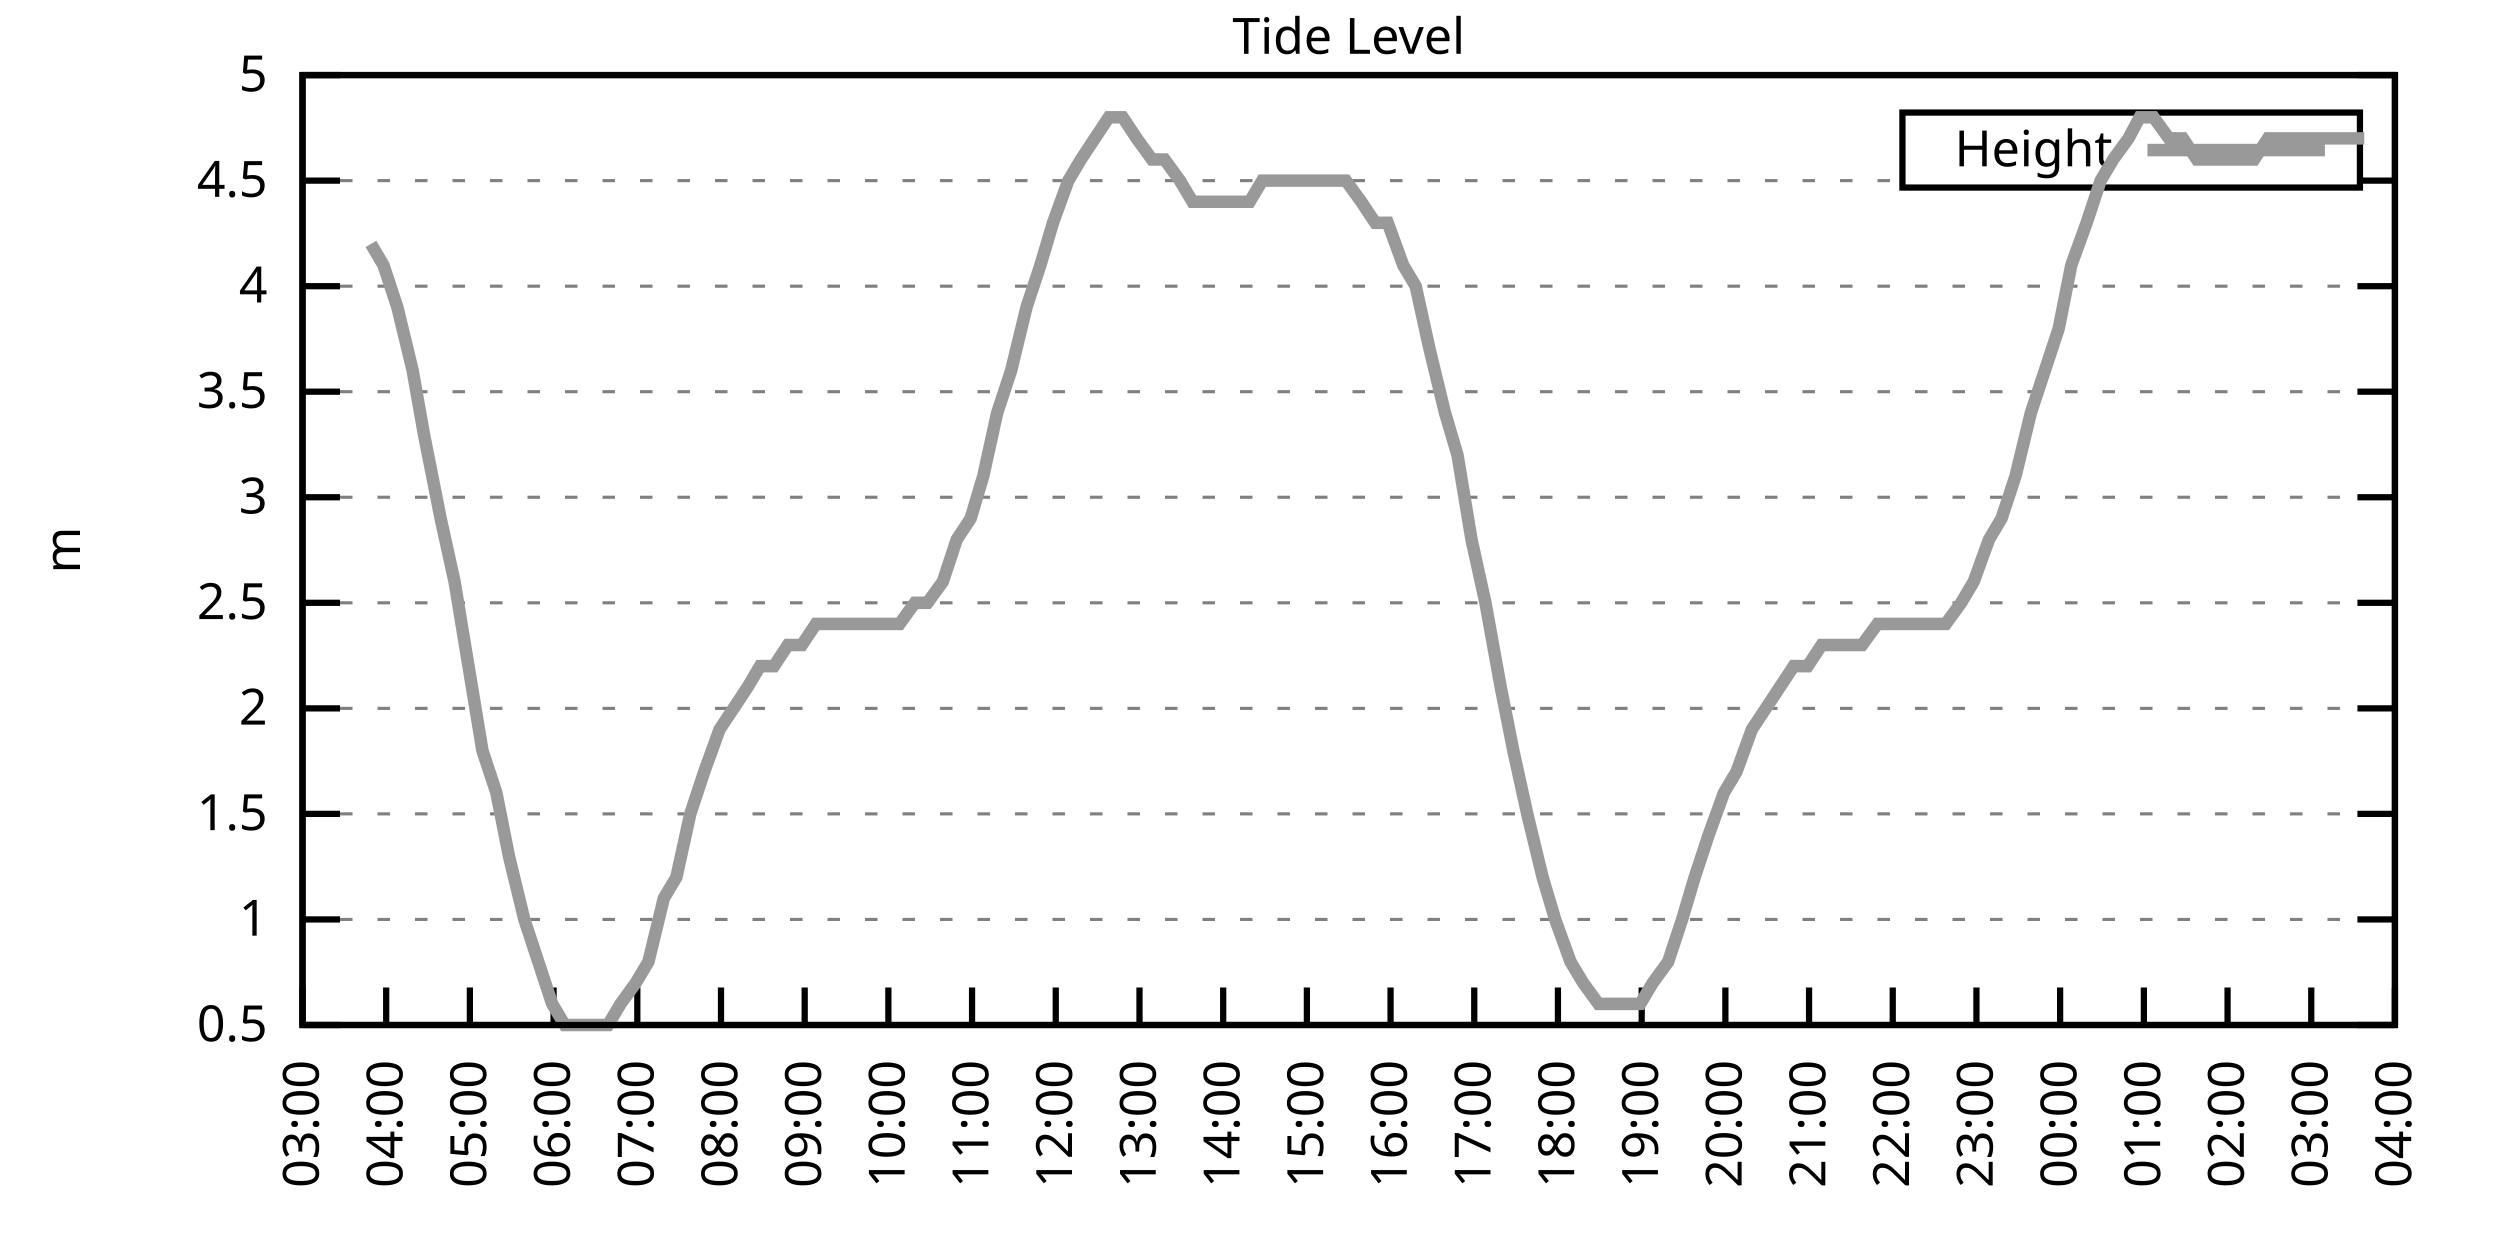
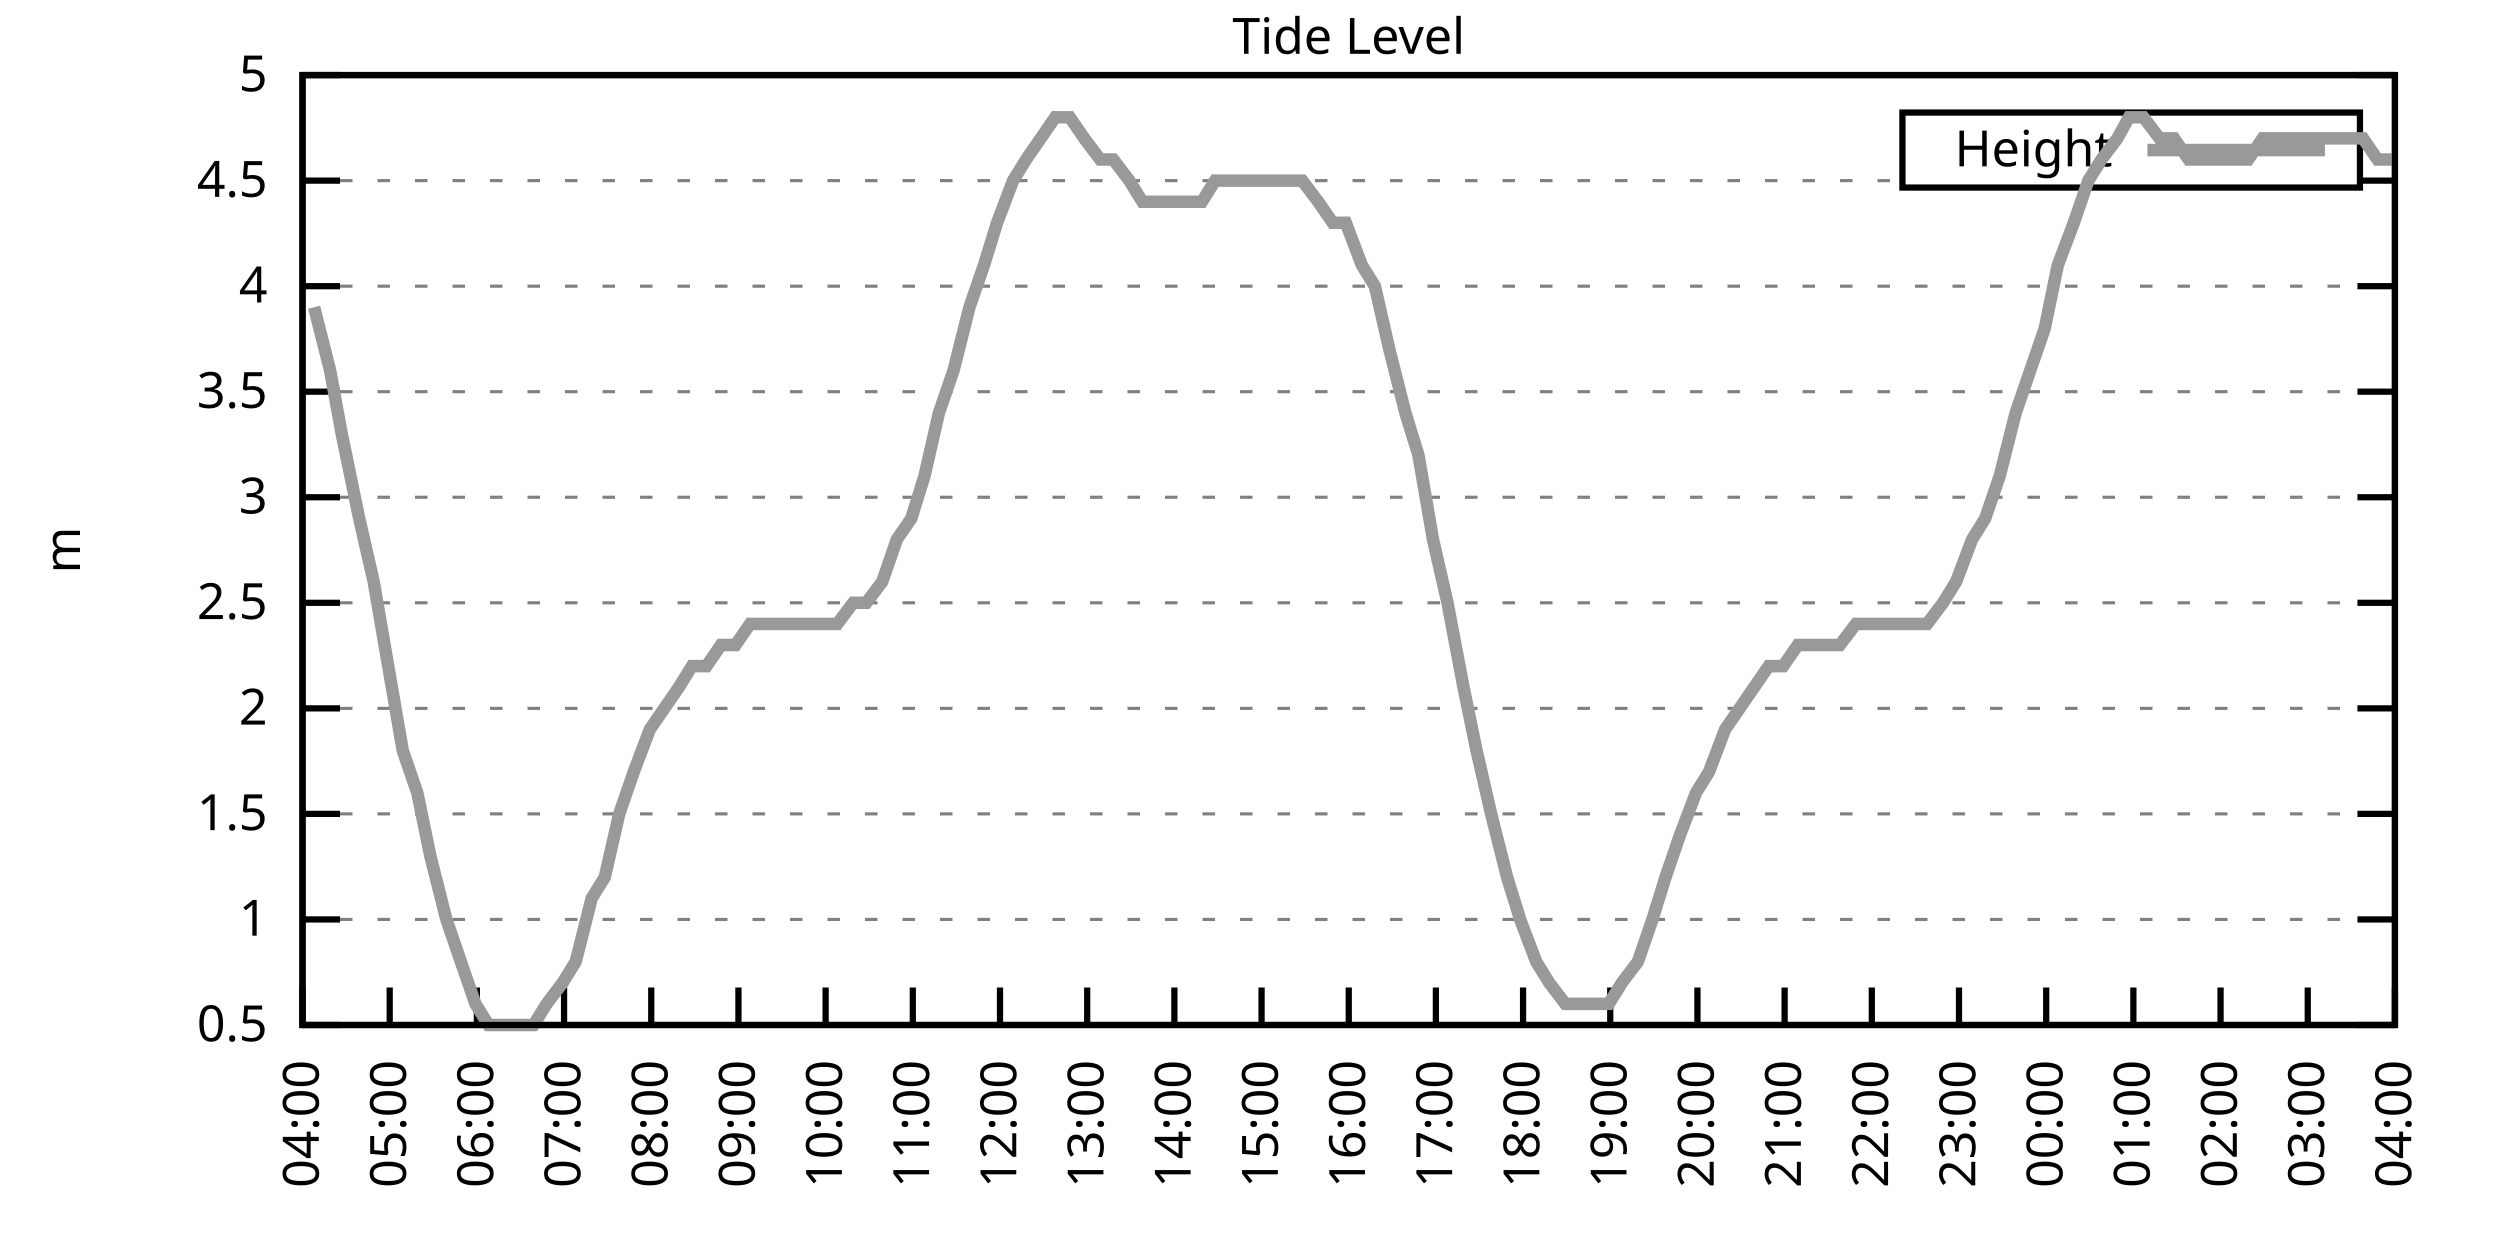
<svg xmlns="http://www.w3.org/2000/svg" xmlns:xlink="http://www.w3.org/1999/xlink" width="400" height="200" viewBox="0 0 400 200">
  <g id="gnuplot_canvas">
    <rect x="0" y="0" width="400" height="200" fill="none" />
    <defs>
      <circle id="gpDot" r="0.5" stroke-width="0.5" stroke="currentColor" />
      <path id="gpPt0" stroke-width="0.333" stroke="currentColor" d="M-1,0 h2 M0,-1 v2" />
      <path id="gpPt1" stroke-width="0.333" stroke="currentColor" d="M-1,-1 L1,1 M1,-1 L-1,1" />
      <path id="gpPt2" stroke-width="0.333" stroke="currentColor" d="M-1,0 L1,0 M0,-1 L0,1 M-1,-1 L1,1 M-1,1 L1,-1" />
      <rect id="gpPt3" stroke-width="0.333" stroke="currentColor" x="-1" y="-1" width="2" height="2" />
      <rect id="gpPt4" stroke-width="0.333" stroke="currentColor" fill="currentColor" x="-1" y="-1" width="2" height="2" />
      <circle id="gpPt5" stroke-width="0.333" stroke="currentColor" cx="0" cy="0" r="1" />
      <use xlink:href="#gpPt5" id="gpPt6" fill="currentColor" stroke="none" />
      <path id="gpPt7" stroke-width="0.333" stroke="currentColor" d="M0,-1.33 L-1.33,0.67 L1.33,0.67 z" />
      <use xlink:href="#gpPt7" id="gpPt8" fill="currentColor" stroke="none" />
      <use xlink:href="#gpPt7" id="gpPt9" stroke="currentColor" transform="rotate(180)" />
      <use xlink:href="#gpPt9" id="gpPt10" fill="currentColor" stroke="none" />
      <use xlink:href="#gpPt3" id="gpPt11" stroke="currentColor" transform="rotate(45)" />
      <use xlink:href="#gpPt11" id="gpPt12" fill="currentColor" stroke="none" />
      <path id="gpPt13" stroke-width="0.333" stroke="currentColor" d="M0,1.330 L1.265,0.411 L0.782,-1.067 L-0.782,-1.076 L-1.265,0.411 z" />
      <use xlink:href="#gpPt13" id="gpPt14" fill="currentColor" stroke="none" />
      <filter id="textbox" filterUnits="objectBoundingBox" x="0" y="0" height="1" width="1">
        <feFlood flood-color="white" flood-opacity="1" result="bgnd" />
        <feComposite in="SourceGraphic" in2="bgnd" operator="atop" />
      </filter>
      <filter id="greybox" filterUnits="objectBoundingBox" x="0" y="0" height="1" width="1">
        <feFlood flood-color="lightgrey" flood-opacity="1" result="grey" />
        <feComposite in="SourceGraphic" in2="grey" operator="atop" />
      </filter>
    </defs>
    <g fill="none" color="white" stroke="currentColor" stroke-width="1.00" stroke-linecap="butt" stroke-linejoin="miter">
</g>
    <g fill="none" color="black" stroke="currentColor" stroke-width="1.00" stroke-linecap="butt" stroke-linejoin="miter">
      <g stroke="none" shape-rendering="crispEdges">
        <polygon fill="rgb(255, 255, 255)" points="48.40,164.00 383.18,164.00 383.18,12.02 48.40,12.02 " />
      </g>
    </g>
    <g fill="none" color="black" stroke="currentColor" stroke-width="1.00" stroke-linecap="butt" stroke-linejoin="miter">
</g>
    <g fill="none" color="black" stroke="black" stroke-width="0.50" stroke-linecap="butt" stroke-linejoin="miter">
</g>
    <g fill="none" color="gray" stroke="currentColor" stroke-width="0.50" stroke-linecap="butt" stroke-linejoin="miter">
      <path stroke="gray" stroke-dasharray="2,4" class="gridline" d="M48.40,164.00 L383.19,164.00  " />
    </g>
    <g fill="none" color="gray" stroke="gray" stroke-width="1.00" stroke-linecap="butt" stroke-linejoin="miter">
</g>
    <g fill="none" color="black" stroke="currentColor" stroke-width="1.00" stroke-linecap="butt" stroke-linejoin="miter">
      <path stroke="black" d="M48.40,164.00 L54.40,164.00 M383.19,164.00 L377.19,164.00  " />
      <g transform="translate(42.80,166.60)" stroke="none" fill="black" font-family="Sans" font-size="8.00" text-anchor="end">
        <text>
          <tspan font-family="Sans"> 0.5</tspan>
        </text>
      </g>
    </g>
    <g fill="none" color="black" stroke="currentColor" stroke-width="1.00" stroke-linecap="butt" stroke-linejoin="miter">
</g>
    <g fill="none" color="black" stroke="black" stroke-width="0.50" stroke-linecap="butt" stroke-linejoin="miter">
</g>
    <g fill="none" color="gray" stroke="currentColor" stroke-width="0.50" stroke-linecap="butt" stroke-linejoin="miter">
      <path stroke="gray" stroke-dasharray="2,4" class="gridline" d="M48.40,147.11 L383.19,147.11  " />
    </g>
    <g fill="none" color="gray" stroke="gray" stroke-width="1.00" stroke-linecap="butt" stroke-linejoin="miter">
</g>
    <g fill="none" color="black" stroke="currentColor" stroke-width="1.00" stroke-linecap="butt" stroke-linejoin="miter">
      <path stroke="black" d="M48.40,147.11 L54.40,147.11 M383.19,147.11 L377.19,147.11  " />
      <g transform="translate(42.80,149.71)" stroke="none" fill="black" font-family="Sans" font-size="8.00" text-anchor="end">
        <text>
          <tspan font-family="Sans"> 1</tspan>
        </text>
      </g>
    </g>
    <g fill="none" color="black" stroke="currentColor" stroke-width="1.00" stroke-linecap="butt" stroke-linejoin="miter">
</g>
    <g fill="none" color="black" stroke="black" stroke-width="0.50" stroke-linecap="butt" stroke-linejoin="miter">
</g>
    <g fill="none" color="gray" stroke="currentColor" stroke-width="0.50" stroke-linecap="butt" stroke-linejoin="miter">
      <path stroke="gray" stroke-dasharray="2,4" class="gridline" d="M48.40,130.22 L383.19,130.22  " />
    </g>
    <g fill="none" color="gray" stroke="gray" stroke-width="1.00" stroke-linecap="butt" stroke-linejoin="miter">
</g>
    <g fill="none" color="black" stroke="currentColor" stroke-width="1.00" stroke-linecap="butt" stroke-linejoin="miter">
      <path stroke="black" d="M48.40,130.22 L54.40,130.22 M383.19,130.22 L377.19,130.22  " />
      <g transform="translate(42.80,132.82)" stroke="none" fill="black" font-family="Sans" font-size="8.00" text-anchor="end">
        <text>
          <tspan font-family="Sans"> 1.5</tspan>
        </text>
      </g>
    </g>
    <g fill="none" color="black" stroke="currentColor" stroke-width="1.00" stroke-linecap="butt" stroke-linejoin="miter">
</g>
    <g fill="none" color="black" stroke="black" stroke-width="0.50" stroke-linecap="butt" stroke-linejoin="miter">
</g>
    <g fill="none" color="gray" stroke="currentColor" stroke-width="0.50" stroke-linecap="butt" stroke-linejoin="miter">
      <path stroke="gray" stroke-dasharray="2,4" class="gridline" d="M48.40,113.34 L383.19,113.34  " />
    </g>
    <g fill="none" color="gray" stroke="gray" stroke-width="1.00" stroke-linecap="butt" stroke-linejoin="miter">
</g>
    <g fill="none" color="black" stroke="currentColor" stroke-width="1.00" stroke-linecap="butt" stroke-linejoin="miter">
      <path stroke="black" d="M48.40,113.34 L54.40,113.34 M383.19,113.34 L377.19,113.34  " />
      <g transform="translate(42.80,115.94)" stroke="none" fill="black" font-family="Sans" font-size="8.00" text-anchor="end">
        <text>
          <tspan font-family="Sans"> 2</tspan>
        </text>
      </g>
    </g>
    <g fill="none" color="black" stroke="currentColor" stroke-width="1.00" stroke-linecap="butt" stroke-linejoin="miter">
</g>
    <g fill="none" color="black" stroke="black" stroke-width="0.50" stroke-linecap="butt" stroke-linejoin="miter">
</g>
    <g fill="none" color="gray" stroke="currentColor" stroke-width="0.50" stroke-linecap="butt" stroke-linejoin="miter">
      <path stroke="gray" stroke-dasharray="2,4" class="gridline" d="M48.40,96.45 L383.19,96.45  " />
    </g>
    <g fill="none" color="gray" stroke="gray" stroke-width="1.00" stroke-linecap="butt" stroke-linejoin="miter">
</g>
    <g fill="none" color="black" stroke="currentColor" stroke-width="1.00" stroke-linecap="butt" stroke-linejoin="miter">
      <path stroke="black" d="M48.40,96.45 L54.40,96.45 M383.19,96.45 L377.19,96.45  " />
      <g transform="translate(42.80,99.05)" stroke="none" fill="black" font-family="Sans" font-size="8.00" text-anchor="end">
        <text>
          <tspan font-family="Sans"> 2.5</tspan>
        </text>
      </g>
    </g>
    <g fill="none" color="black" stroke="currentColor" stroke-width="1.00" stroke-linecap="butt" stroke-linejoin="miter">
</g>
    <g fill="none" color="black" stroke="black" stroke-width="0.50" stroke-linecap="butt" stroke-linejoin="miter">
</g>
    <g fill="none" color="gray" stroke="currentColor" stroke-width="0.50" stroke-linecap="butt" stroke-linejoin="miter">
      <path stroke="gray" stroke-dasharray="2,4" class="gridline" d="M48.40,79.56 L383.19,79.56  " />
    </g>
    <g fill="none" color="gray" stroke="gray" stroke-width="1.00" stroke-linecap="butt" stroke-linejoin="miter">
</g>
    <g fill="none" color="black" stroke="currentColor" stroke-width="1.00" stroke-linecap="butt" stroke-linejoin="miter">
      <path stroke="black" d="M48.40,79.56 L54.40,79.56 M383.19,79.56 L377.19,79.56  " />
      <g transform="translate(42.80,82.16)" stroke="none" fill="black" font-family="Sans" font-size="8.00" text-anchor="end">
        <text>
          <tspan font-family="Sans"> 3</tspan>
        </text>
      </g>
    </g>
    <g fill="none" color="black" stroke="currentColor" stroke-width="1.00" stroke-linecap="butt" stroke-linejoin="miter">
</g>
    <g fill="none" color="black" stroke="black" stroke-width="0.50" stroke-linecap="butt" stroke-linejoin="miter">
</g>
    <g fill="none" color="gray" stroke="currentColor" stroke-width="0.50" stroke-linecap="butt" stroke-linejoin="miter">
      <path stroke="gray" stroke-dasharray="2,4" class="gridline" d="M48.40,62.67 L383.19,62.67  " />
    </g>
    <g fill="none" color="gray" stroke="gray" stroke-width="1.00" stroke-linecap="butt" stroke-linejoin="miter">
</g>
    <g fill="none" color="black" stroke="currentColor" stroke-width="1.00" stroke-linecap="butt" stroke-linejoin="miter">
      <path stroke="black" d="M48.40,62.67 L54.40,62.67 M383.19,62.67 L377.19,62.67  " />
      <g transform="translate(42.80,65.27)" stroke="none" fill="black" font-family="Sans" font-size="8.00" text-anchor="end">
        <text>
          <tspan font-family="Sans"> 3.5</tspan>
        </text>
      </g>
    </g>
    <g fill="none" color="black" stroke="currentColor" stroke-width="1.00" stroke-linecap="butt" stroke-linejoin="miter">
</g>
    <g fill="none" color="black" stroke="black" stroke-width="0.50" stroke-linecap="butt" stroke-linejoin="miter">
</g>
    <g fill="none" color="gray" stroke="currentColor" stroke-width="0.50" stroke-linecap="butt" stroke-linejoin="miter">
      <path stroke="gray" stroke-dasharray="2,4" class="gridline" d="M48.40,45.79 L383.19,45.79  " />
    </g>
    <g fill="none" color="gray" stroke="gray" stroke-width="1.00" stroke-linecap="butt" stroke-linejoin="miter">
</g>
    <g fill="none" color="black" stroke="currentColor" stroke-width="1.00" stroke-linecap="butt" stroke-linejoin="miter">
      <path stroke="black" d="M48.40,45.79 L54.40,45.79 M383.19,45.79 L377.19,45.79  " />
      <g transform="translate(42.80,48.39)" stroke="none" fill="black" font-family="Sans" font-size="8.00" text-anchor="end">
        <text>
          <tspan font-family="Sans"> 4</tspan>
        </text>
      </g>
    </g>
    <g fill="none" color="black" stroke="currentColor" stroke-width="1.00" stroke-linecap="butt" stroke-linejoin="miter">
</g>
    <g fill="none" color="black" stroke="black" stroke-width="0.50" stroke-linecap="butt" stroke-linejoin="miter">
</g>
    <g fill="none" color="gray" stroke="currentColor" stroke-width="0.50" stroke-linecap="butt" stroke-linejoin="miter">
      <path stroke="gray" stroke-dasharray="2,4" class="gridline" d="M48.40,28.90 L304.39,28.90 M377.59,28.90 L383.19,28.90  " />
    </g>
    <g fill="none" color="gray" stroke="gray" stroke-width="1.00" stroke-linecap="butt" stroke-linejoin="miter">
</g>
    <g fill="none" color="black" stroke="currentColor" stroke-width="1.00" stroke-linecap="butt" stroke-linejoin="miter">
      <path stroke="black" d="M48.40,28.90 L54.40,28.90 M383.19,28.90 L377.19,28.90  " />
      <g transform="translate(42.80,31.50)" stroke="none" fill="black" font-family="Sans" font-size="8.00" text-anchor="end">
        <text>
          <tspan font-family="Sans"> 4.5</tspan>
        </text>
      </g>
    </g>
    <g fill="none" color="black" stroke="currentColor" stroke-width="1.00" stroke-linecap="butt" stroke-linejoin="miter">
</g>
    <g fill="none" color="black" stroke="black" stroke-width="0.50" stroke-linecap="butt" stroke-linejoin="miter">
</g>
    <g fill="none" color="gray" stroke="currentColor" stroke-width="0.50" stroke-linecap="butt" stroke-linejoin="miter">
      <path stroke="gray" stroke-dasharray="2,4" class="gridline" d="M48.40,12.01 L383.19,12.01  " />
    </g>
    <g fill="none" color="gray" stroke="gray" stroke-width="1.00" stroke-linecap="butt" stroke-linejoin="miter">
</g>
    <g fill="none" color="black" stroke="currentColor" stroke-width="1.00" stroke-linecap="butt" stroke-linejoin="miter">
      <path stroke="black" d="M48.40,12.01 L54.40,12.01 M383.19,12.01 L377.19,12.01  " />
      <g transform="translate(42.80,14.61)" stroke="none" fill="black" font-family="Sans" font-size="8.00" text-anchor="end">
        <text>
          <tspan font-family="Sans"> 5</tspan>
        </text>
      </g>
    </g>
    <g fill="none" color="black" stroke="currentColor" stroke-width="1.00" stroke-linecap="butt" stroke-linejoin="miter">
      <path stroke="black" d="M48.40,164.00 L48.40,158.00  " />
      <g transform="translate(51.00,169.60) rotate(270.00)" stroke="none" fill="black" font-family="Sans" font-size="8.00" text-anchor="end">
        <text>
-           <tspan font-family="Sans">03:00</tspan>
-         </text>
-       </g>
-     </g>
-     <g fill="none" color="black" stroke="currentColor" stroke-width="1.00" stroke-linecap="butt" stroke-linejoin="miter">
-       <path stroke="black" d="M61.79,164.00 L61.79,158.00  " />
-       <g transform="translate(64.39,169.60) rotate(270.00)" stroke="none" fill="black" font-family="Sans" font-size="8.00" text-anchor="end">
-         <text>
          <tspan font-family="Sans">04:00</tspan>
        </text>
      </g>
    </g>
    <g fill="none" color="black" stroke="currentColor" stroke-width="1.00" stroke-linecap="butt" stroke-linejoin="miter">
-       <path stroke="black" d="M75.18,164.00 L75.18,158.00  " />
-       <g transform="translate(77.78,169.60) rotate(270.00)" stroke="none" fill="black" font-family="Sans" font-size="8.00" text-anchor="end">
+       <path stroke="black" d="M62.35,164.00 L62.35,158.00  " />
+       <g transform="translate(64.95,169.60) rotate(270.00)" stroke="none" fill="black" font-family="Sans" font-size="8.00" text-anchor="end">
        <text>
          <tspan font-family="Sans">05:00</tspan>
        </text>
      </g>
    </g>
    <g fill="none" color="black" stroke="currentColor" stroke-width="1.00" stroke-linecap="butt" stroke-linejoin="miter">
-       <path stroke="black" d="M88.57,164.00 L88.57,158.00  " />
-       <g transform="translate(91.17,169.60) rotate(270.00)" stroke="none" fill="black" font-family="Sans" font-size="8.00" text-anchor="end">
+       <path stroke="black" d="M76.30,164.00 L76.30,158.00  " />
+       <g transform="translate(78.90,169.60) rotate(270.00)" stroke="none" fill="black" font-family="Sans" font-size="8.00" text-anchor="end">
        <text>
          <tspan font-family="Sans">06:00</tspan>
        </text>
      </g>
    </g>
    <g fill="none" color="black" stroke="currentColor" stroke-width="1.00" stroke-linecap="butt" stroke-linejoin="miter">
-       <path stroke="black" d="M101.97,164.00 L101.97,158.00  " />
-       <g transform="translate(104.57,169.60) rotate(270.00)" stroke="none" fill="black" font-family="Sans" font-size="8.00" text-anchor="end">
+       <path stroke="black" d="M90.25,164.00 L90.25,158.00  " />
+       <g transform="translate(92.85,169.60) rotate(270.00)" stroke="none" fill="black" font-family="Sans" font-size="8.00" text-anchor="end">
        <text>
          <tspan font-family="Sans">07:00</tspan>
        </text>
      </g>
    </g>
    <g fill="none" color="black" stroke="currentColor" stroke-width="1.00" stroke-linecap="butt" stroke-linejoin="miter">
-       <path stroke="black" d="M115.36,164.00 L115.36,158.00  " />
-       <g transform="translate(117.96,169.60) rotate(270.00)" stroke="none" fill="black" font-family="Sans" font-size="8.00" text-anchor="end">
+       <path stroke="black" d="M104.20,164.00 L104.20,158.00  " />
+       <g transform="translate(106.80,169.60) rotate(270.00)" stroke="none" fill="black" font-family="Sans" font-size="8.00" text-anchor="end">
        <text>
          <tspan font-family="Sans">08:00</tspan>
        </text>
      </g>
    </g>
    <g fill="none" color="black" stroke="currentColor" stroke-width="1.00" stroke-linecap="butt" stroke-linejoin="miter">
-       <path stroke="black" d="M128.75,164.00 L128.75,158.00  " />
-       <g transform="translate(131.35,169.60) rotate(270.00)" stroke="none" fill="black" font-family="Sans" font-size="8.00" text-anchor="end">
+       <path stroke="black" d="M118.15,164.00 L118.15,158.00  " />
+       <g transform="translate(120.75,169.60) rotate(270.00)" stroke="none" fill="black" font-family="Sans" font-size="8.00" text-anchor="end">
        <text>
          <tspan font-family="Sans">09:00</tspan>
        </text>
      </g>
    </g>
    <g fill="none" color="black" stroke="currentColor" stroke-width="1.00" stroke-linecap="butt" stroke-linejoin="miter">
-       <path stroke="black" d="M142.14,164.00 L142.14,158.00  " />
-       <g transform="translate(144.74,169.60) rotate(270.00)" stroke="none" fill="black" font-family="Sans" font-size="8.00" text-anchor="end">
+       <path stroke="black" d="M132.10,164.00 L132.10,158.00  " />
+       <g transform="translate(134.70,169.60) rotate(270.00)" stroke="none" fill="black" font-family="Sans" font-size="8.00" text-anchor="end">
        <text>
          <tspan font-family="Sans">10:00</tspan>
        </text>
      </g>
    </g>
    <g fill="none" color="black" stroke="currentColor" stroke-width="1.00" stroke-linecap="butt" stroke-linejoin="miter">
-       <path stroke="black" d="M155.53,164.00 L155.53,158.00  " />
-       <g transform="translate(158.13,169.60) rotate(270.00)" stroke="none" fill="black" font-family="Sans" font-size="8.00" text-anchor="end">
+       <path stroke="black" d="M146.05,164.00 L146.05,158.00  " />
+       <g transform="translate(148.65,169.60) rotate(270.00)" stroke="none" fill="black" font-family="Sans" font-size="8.00" text-anchor="end">
        <text>
          <tspan font-family="Sans">11:00</tspan>
        </text>
      </g>
    </g>
    <g fill="none" color="black" stroke="currentColor" stroke-width="1.00" stroke-linecap="butt" stroke-linejoin="miter">
-       <path stroke="black" d="M168.92,164.00 L168.92,158.00  " />
-       <g transform="translate(171.52,169.60) rotate(270.00)" stroke="none" fill="black" font-family="Sans" font-size="8.00" text-anchor="end">
+       <path stroke="black" d="M160.00,164.00 L160.00,158.00  " />
+       <g transform="translate(162.60,169.60) rotate(270.00)" stroke="none" fill="black" font-family="Sans" font-size="8.00" text-anchor="end">
        <text>
          <tspan font-family="Sans">12:00</tspan>
        </text>
      </g>
    </g>
    <g fill="none" color="black" stroke="currentColor" stroke-width="1.00" stroke-linecap="butt" stroke-linejoin="miter">
-       <path stroke="black" d="M182.32,164.00 L182.32,158.00  " />
-       <g transform="translate(184.92,169.60) rotate(270.00)" stroke="none" fill="black" font-family="Sans" font-size="8.00" text-anchor="end">
+       <path stroke="black" d="M173.95,164.00 L173.95,158.00  " />
+       <g transform="translate(176.55,169.60) rotate(270.00)" stroke="none" fill="black" font-family="Sans" font-size="8.00" text-anchor="end">
        <text>
          <tspan font-family="Sans">13:00</tspan>
        </text>
      </g>
    </g>
    <g fill="none" color="black" stroke="currentColor" stroke-width="1.00" stroke-linecap="butt" stroke-linejoin="miter">
-       <path stroke="black" d="M195.71,164.00 L195.71,158.00  " />
-       <g transform="translate(198.31,169.60) rotate(270.00)" stroke="none" fill="black" font-family="Sans" font-size="8.00" text-anchor="end">
+       <path stroke="black" d="M187.90,164.00 L187.90,158.00  " />
+       <g transform="translate(190.50,169.60) rotate(270.00)" stroke="none" fill="black" font-family="Sans" font-size="8.00" text-anchor="end">
        <text>
          <tspan font-family="Sans">14:00</tspan>
        </text>
      </g>
    </g>
    <g fill="none" color="black" stroke="currentColor" stroke-width="1.00" stroke-linecap="butt" stroke-linejoin="miter">
-       <path stroke="black" d="M209.10,164.00 L209.10,158.00  " />
-       <g transform="translate(211.70,169.60) rotate(270.00)" stroke="none" fill="black" font-family="Sans" font-size="8.00" text-anchor="end">
+       <path stroke="black" d="M201.85,164.00 L201.85,158.00  " />
+       <g transform="translate(204.45,169.60) rotate(270.00)" stroke="none" fill="black" font-family="Sans" font-size="8.00" text-anchor="end">
        <text>
          <tspan font-family="Sans">15:00</tspan>
        </text>
      </g>
    </g>
    <g fill="none" color="black" stroke="currentColor" stroke-width="1.00" stroke-linecap="butt" stroke-linejoin="miter">
-       <path stroke="black" d="M222.49,164.00 L222.49,158.00  " />
-       <g transform="translate(225.09,169.60) rotate(270.00)" stroke="none" fill="black" font-family="Sans" font-size="8.00" text-anchor="end">
+       <path stroke="black" d="M215.80,164.00 L215.80,158.00  " />
+       <g transform="translate(218.40,169.60) rotate(270.00)" stroke="none" fill="black" font-family="Sans" font-size="8.00" text-anchor="end">
        <text>
          <tspan font-family="Sans">16:00</tspan>
        </text>
      </g>
    </g>
    <g fill="none" color="black" stroke="currentColor" stroke-width="1.00" stroke-linecap="butt" stroke-linejoin="miter">
-       <path stroke="black" d="M235.88,164.00 L235.88,158.00  " />
-       <g transform="translate(238.48,169.60) rotate(270.00)" stroke="none" fill="black" font-family="Sans" font-size="8.00" text-anchor="end">
+       <path stroke="black" d="M229.74,164.00 L229.74,158.00  " />
+       <g transform="translate(232.34,169.60) rotate(270.00)" stroke="none" fill="black" font-family="Sans" font-size="8.00" text-anchor="end">
        <text>
          <tspan font-family="Sans">17:00</tspan>
        </text>
      </g>
    </g>
    <g fill="none" color="black" stroke="currentColor" stroke-width="1.00" stroke-linecap="butt" stroke-linejoin="miter">
-       <path stroke="black" d="M249.27,164.00 L249.27,158.00  " />
-       <g transform="translate(251.87,169.60) rotate(270.00)" stroke="none" fill="black" font-family="Sans" font-size="8.00" text-anchor="end">
+       <path stroke="black" d="M243.69,164.00 L243.69,158.00  " />
+       <g transform="translate(246.29,169.60) rotate(270.00)" stroke="none" fill="black" font-family="Sans" font-size="8.00" text-anchor="end">
        <text>
          <tspan font-family="Sans">18:00</tspan>
        </text>
      </g>
    </g>
    <g fill="none" color="black" stroke="currentColor" stroke-width="1.00" stroke-linecap="butt" stroke-linejoin="miter">
-       <path stroke="black" d="M262.67,164.00 L262.67,158.00  " />
-       <g transform="translate(265.27,169.60) rotate(270.00)" stroke="none" fill="black" font-family="Sans" font-size="8.00" text-anchor="end">
+       <path stroke="black" d="M257.64,164.00 L257.64,158.00  " />
+       <g transform="translate(260.24,169.60) rotate(270.00)" stroke="none" fill="black" font-family="Sans" font-size="8.00" text-anchor="end">
        <text>
          <tspan font-family="Sans">19:00</tspan>
        </text>
      </g>
    </g>
    <g fill="none" color="black" stroke="currentColor" stroke-width="1.00" stroke-linecap="butt" stroke-linejoin="miter">
-       <path stroke="black" d="M276.06,164.00 L276.06,158.00  " />
-       <g transform="translate(278.66,169.60) rotate(270.00)" stroke="none" fill="black" font-family="Sans" font-size="8.00" text-anchor="end">
+       <path stroke="black" d="M271.59,164.00 L271.59,158.00  " />
+       <g transform="translate(274.19,169.60) rotate(270.00)" stroke="none" fill="black" font-family="Sans" font-size="8.00" text-anchor="end">
        <text>
          <tspan font-family="Sans">20:00</tspan>
        </text>
      </g>
    </g>
    <g fill="none" color="black" stroke="currentColor" stroke-width="1.00" stroke-linecap="butt" stroke-linejoin="miter">
-       <path stroke="black" d="M289.45,164.00 L289.45,158.00  " />
-       <g transform="translate(292.05,169.60) rotate(270.00)" stroke="none" fill="black" font-family="Sans" font-size="8.00" text-anchor="end">
+       <path stroke="black" d="M285.54,164.00 L285.54,158.00  " />
+       <g transform="translate(288.14,169.60) rotate(270.00)" stroke="none" fill="black" font-family="Sans" font-size="8.00" text-anchor="end">
        <text>
          <tspan font-family="Sans">21:00</tspan>
        </text>
      </g>
    </g>
    <g fill="none" color="black" stroke="currentColor" stroke-width="1.00" stroke-linecap="butt" stroke-linejoin="miter">
-       <path stroke="black" d="M302.84,164.00 L302.84,158.00  " />
-       <g transform="translate(305.44,169.60) rotate(270.00)" stroke="none" fill="black" font-family="Sans" font-size="8.00" text-anchor="end">
+       <path stroke="black" d="M299.49,164.00 L299.49,158.00  " />
+       <g transform="translate(302.09,169.60) rotate(270.00)" stroke="none" fill="black" font-family="Sans" font-size="8.00" text-anchor="end">
        <text>
          <tspan font-family="Sans">22:00</tspan>
        </text>
      </g>
    </g>
    <g fill="none" color="black" stroke="currentColor" stroke-width="1.00" stroke-linecap="butt" stroke-linejoin="miter">
-       <path stroke="black" d="M316.23,164.00 L316.23,158.00  " />
-       <g transform="translate(318.83,169.60) rotate(270.00)" stroke="none" fill="black" font-family="Sans" font-size="8.00" text-anchor="end">
+       <path stroke="black" d="M313.44,164.00 L313.44,158.00  " />
+       <g transform="translate(316.04,169.60) rotate(270.00)" stroke="none" fill="black" font-family="Sans" font-size="8.00" text-anchor="end">
        <text>
          <tspan font-family="Sans">23:00</tspan>
        </text>
      </g>
    </g>
    <g fill="none" color="black" stroke="currentColor" stroke-width="1.00" stroke-linecap="butt" stroke-linejoin="miter">
-       <path stroke="black" d="M329.62,164.00 L329.62,158.00  " />
-       <g transform="translate(332.22,169.60) rotate(270.00)" stroke="none" fill="black" font-family="Sans" font-size="8.00" text-anchor="end">
+       <path stroke="black" d="M327.39,164.00 L327.39,158.00  " />
+       <g transform="translate(329.99,169.60) rotate(270.00)" stroke="none" fill="black" font-family="Sans" font-size="8.00" text-anchor="end">
        <text>
          <tspan font-family="Sans">00:00</tspan>
        </text>
      </g>
    </g>
    <g fill="none" color="black" stroke="currentColor" stroke-width="1.00" stroke-linecap="butt" stroke-linejoin="miter">
-       <path stroke="black" d="M343.02,164.00 L343.02,158.00  " />
-       <g transform="translate(345.62,169.60) rotate(270.00)" stroke="none" fill="black" font-family="Sans" font-size="8.00" text-anchor="end">
+       <path stroke="black" d="M341.34,164.00 L341.34,158.00  " />
+       <g transform="translate(343.94,169.60) rotate(270.00)" stroke="none" fill="black" font-family="Sans" font-size="8.00" text-anchor="end">
        <text>
          <tspan font-family="Sans">01:00</tspan>
        </text>
      </g>
    </g>
    <g fill="none" color="black" stroke="currentColor" stroke-width="1.00" stroke-linecap="butt" stroke-linejoin="miter">
-       <path stroke="black" d="M356.41,164.00 L356.41,158.00  " />
-       <g transform="translate(359.01,169.60) rotate(270.00)" stroke="none" fill="black" font-family="Sans" font-size="8.00" text-anchor="end">
+       <path stroke="black" d="M355.29,164.00 L355.29,158.00  " />
+       <g transform="translate(357.89,169.60) rotate(270.00)" stroke="none" fill="black" font-family="Sans" font-size="8.00" text-anchor="end">
        <text>
          <tspan font-family="Sans">02:00</tspan>
        </text>
      </g>
    </g>
    <g fill="none" color="black" stroke="currentColor" stroke-width="1.00" stroke-linecap="butt" stroke-linejoin="miter">
-       <path stroke="black" d="M369.80,164.00 L369.80,158.00  " />
-       <g transform="translate(372.40,169.60) rotate(270.00)" stroke="none" fill="black" font-family="Sans" font-size="8.00" text-anchor="end">
+       <path stroke="black" d="M369.24,164.00 L369.24,158.00  " />
+       <g transform="translate(371.84,169.60) rotate(270.00)" stroke="none" fill="black" font-family="Sans" font-size="8.00" text-anchor="end">
        <text>
          <tspan font-family="Sans">03:00</tspan>
        </text>
      </g>
    </g>
    <g fill="none" color="black" stroke="currentColor" stroke-width="1.00" stroke-linecap="butt" stroke-linejoin="miter">
      <path stroke="black" d="M383.19,164.00 L383.19,158.00  " />
      <g transform="translate(385.79,169.60) rotate(270.00)" stroke="none" fill="black" font-family="Sans" font-size="8.00" text-anchor="end">
        <text>
          <tspan font-family="Sans">04:00</tspan>
        </text>
      </g>
    </g>
    <g fill="none" color="black" stroke="currentColor" stroke-width="1.00" stroke-linecap="butt" stroke-linejoin="miter">
</g>
    <g fill="none" color="black" stroke="currentColor" stroke-width="1.00" stroke-linecap="butt" stroke-linejoin="miter">
      <path stroke="black" d="M48.40,12.01 L48.40,164.00 L383.19,164.00 L383.19,12.01 L48.40,12.01 Z  " />
    </g>
    <g fill="none" color="black" stroke="currentColor" stroke-width="1.00" stroke-linecap="butt" stroke-linejoin="miter">
</g>
    <g fill="none" color="black" stroke="currentColor" stroke-width="1.00" stroke-linecap="butt" stroke-linejoin="miter">
      <path stroke="black" d="M304.39,30.01 L304.39,18.01 L377.59,18.01 L377.59,30.01 L304.39,30.01 Z  " />
    </g>
    <g id="Tide_level_plot_1">
      <g fill="none" color="white" stroke="black" stroke-width="2.00" stroke-linecap="butt" stroke-linejoin="miter">
</g>
      <g fill="none" color="black" stroke="currentColor" stroke-width="2.00" stroke-linecap="butt" stroke-linejoin="miter">
        <g transform="translate(337.99,26.61)" stroke="none" fill="black" font-family="Sans" font-size="8.00" text-anchor="end">
          <text>
            <tspan font-family="Sans">Height</tspan>
          </text>
        </g>
      </g>
      <g fill="none" color="black" stroke="currentColor" stroke-width="2.00" stroke-linecap="butt" stroke-linejoin="miter">
-         <path stroke="rgb(153, 153, 153)" d="M343.59,24.01 L371.99,24.01 M59.34,39.03 L61.35,42.41 L63.58,49.16 L66.03,59.30 L67.82,69.43 L70.50,82.94   L72.73,93.07 L77.19,120.09 L79.42,126.85 L81.43,136.98 L83.89,147.11 L86.12,153.87 L88.35,160.62 L90.36,164.00   L92.59,164.00 L95.05,164.00 L97.28,164.00 L99.29,160.62 L101.74,157.24 L103.75,153.87 L106.21,143.73 L108.22,140.36   L110.45,130.22 L112.68,123.47 L115.13,116.71 L117.37,113.34 L119.60,109.96 L121.61,106.58 L123.84,106.58 L126.07,103.20   L128.30,103.20 L130.54,99.83 L132.99,99.83 L135.22,99.83 L137.45,99.83 L139.69,99.83 L141.69,99.83 L143.93,99.83   L146.38,96.45 L148.39,96.45 L150.85,93.07 L153.08,86.32 L155.31,82.94 L157.32,76.18 L159.55,66.05 L161.78,59.30   L164.24,49.16 L166.47,42.41 L168.48,35.65 L170.93,28.90 L172.94,25.52 L175.17,22.14 L177.41,18.77 L179.64,18.77   L181.87,22.14 L184.32,25.52 L186.33,25.52 L188.79,28.90 L190.80,32.28 L193.03,32.28 L195.26,32.28 L197.72,32.28   L199.95,32.28 L201.96,28.90 L204.41,28.90 L206.20,28.90 L208.88,28.90 L211.11,28.90 L213.34,28.90 L215.35,28.90   L217.80,32.28 L220.04,35.65 L222.04,35.65 L224.50,42.41 L226.51,45.79 L228.74,55.92 L231.20,66.05 L233.20,72.81   L235.44,86.32 L237.67,96.45 L240.12,109.96 L242.13,120.09 L244.36,130.22 L246.82,140.36 L248.83,147.11 L251.28,153.87   L253.29,157.24 L255.75,160.62 L257.76,160.62 L259.99,160.62 L262.44,160.62 L264.45,157.24 L266.91,153.87 L269.14,147.11   L271.15,140.36 L273.38,133.60 L275.83,126.85 L277.84,123.47 L280.30,116.71 L282.53,113.34 L284.76,109.96 L286.99,106.58   L289.23,106.58 L291.46,103.20 L293.47,103.20 L295.92,103.20 L297.93,103.20 L300.39,99.83 L302.39,99.83 L304.85,99.83   L307.08,99.83 L309.09,99.83 L311.32,99.83 L313.78,96.45 L315.79,93.07 L318.24,86.32 L320.25,82.94 L322.48,76.18   L324.94,66.05 L327.17,59.30 L329.40,52.54 L331.41,42.41 L333.86,35.65 L336.10,28.90 L338.10,25.52 L340.56,22.14   L342.35,18.77 L344.58,18.77 L347.03,22.14 L349.26,22.14 L351.50,25.52 L353.95,25.52 L356.18,25.52 L357.97,25.52   L360.65,25.52 L362.88,22.14 L364.66,22.14 L367.34,22.14 L369.58,22.14 L371.58,22.14 L373.82,22.14 L376.05,22.14   L378.28,22.14  " />
+         <path stroke="rgb(153, 153, 153)" d="M343.59,24.01 L371.99,24.01 M50.26,49.16 L52.82,59.30 L54.68,69.43 L57.47,82.94 L59.79,93.07 L64.44,120.09   L66.77,126.85 L68.86,136.98 L71.42,147.11 L73.74,153.87 L76.07,160.62 L78.16,164.00 L80.48,164.00 L83.04,164.00   L85.37,164.00 L87.46,160.62 L90.02,157.24 L92.11,153.87 L94.67,143.73 L96.76,140.36 L99.08,130.22 L101.41,123.47   L103.97,116.71 L106.29,113.34 L108.62,109.96 L110.71,106.58 L113.03,106.58 L115.36,103.20 L117.68,103.20 L120.01,99.83   L122.57,99.83 L124.89,99.83 L127.22,99.83 L129.54,99.83 L131.63,99.83 L133.96,99.83 L136.51,96.45 L138.61,96.45   L141.16,93.07 L143.49,86.32 L145.81,82.94 L147.91,76.18 L150.23,66.05 L152.56,59.30 L155.11,49.16 L157.44,42.41   L159.53,35.65 L162.09,28.90 L164.18,25.52 L166.51,22.14 L168.83,18.77 L171.16,18.77 L173.48,22.14 L176.04,25.52   L178.13,25.52 L180.69,28.90 L182.78,32.28 L185.11,32.28 L187.43,32.28 L189.99,32.28 L192.31,32.28 L194.41,28.90   L196.96,28.90 L198.82,28.90 L201.61,28.90 L203.94,28.90 L206.26,28.90 L208.36,28.90 L210.91,32.28 L213.24,35.65   L215.33,35.65 L217.89,42.41 L219.98,45.79 L222.30,55.92 L224.86,66.05 L226.95,72.81 L229.28,86.32 L231.60,96.45   L234.16,109.96 L236.25,120.09 L238.58,130.22 L241.14,140.36 L243.23,147.11 L245.79,153.87 L247.88,157.24 L250.44,160.62   L252.53,160.62 L254.85,160.62 L257.41,160.62 L259.50,157.24 L262.06,153.87 L264.39,147.11 L266.48,140.36 L268.80,133.60   L271.36,126.85 L273.45,123.47 L276.01,116.71 L278.34,113.34 L280.66,109.96 L282.99,106.58 L285.31,106.58 L287.64,103.20   L289.73,103.20 L292.29,103.20 L294.38,103.20 L296.94,99.83 L299.03,99.83 L301.58,99.83 L303.91,99.83 L306.00,99.83   L308.33,99.83 L310.88,96.45 L312.98,93.07 L315.53,86.32 L317.63,82.94 L319.95,76.18 L322.51,66.05 L324.83,59.30   L327.16,52.54 L329.25,42.41 L331.81,35.65 L334.13,28.90 L336.23,25.52 L338.78,22.14 L340.64,18.77 L342.97,18.77   L345.53,22.14 L347.85,22.14 L350.18,25.52 L352.73,25.52 L355.06,25.52 L356.92,25.52 L359.71,25.52 L362.03,22.14   L363.89,22.14 L366.68,22.14 L369.01,22.14 L371.10,22.14 L373.43,22.14 L375.75,22.14 L378.08,22.14 L380.40,25.52   L382.73,25.52  " />
      </g>
    </g>
    <g fill="none" color="black" stroke="currentColor" stroke-width="2.00" stroke-linecap="butt" stroke-linejoin="miter">
</g>
    <g fill="none" color="black" stroke="black" stroke-width="1.00" stroke-linecap="butt" stroke-linejoin="miter">
</g>
    <g fill="none" color="black" stroke="currentColor" stroke-width="1.00" stroke-linecap="butt" stroke-linejoin="miter">
      <path stroke="black" d="M48.40,12.01 L48.40,164.00 L383.19,164.00 L383.19,12.01 L48.40,12.01 Z  " />
      <g transform="translate(12.80,88.01) rotate(270.00)" stroke="none" fill="black" font-family="Sans" font-size="8.00" text-anchor="middle">
        <text>
          <tspan font-family="Sans">m</tspan>
        </text>
      </g>
    </g>
    <g fill="none" color="black" stroke="currentColor" stroke-width="1.00" stroke-linecap="butt" stroke-linejoin="miter">
</g>
    <g fill="none" color="black" stroke="currentColor" stroke-width="1.00" stroke-linecap="butt" stroke-linejoin="miter">
      <g transform="translate(215.79,8.61)" stroke="none" fill="black" font-family="Sans" font-size="8.00" text-anchor="middle">
        <text>
          <tspan font-family="Sans">Tide Level</tspan>
        </text>
      </g>
    </g>
    <g fill="none" color="black" stroke="currentColor" stroke-width="1.00" stroke-linecap="butt" stroke-linejoin="miter">
</g>
  </g>
</svg>
